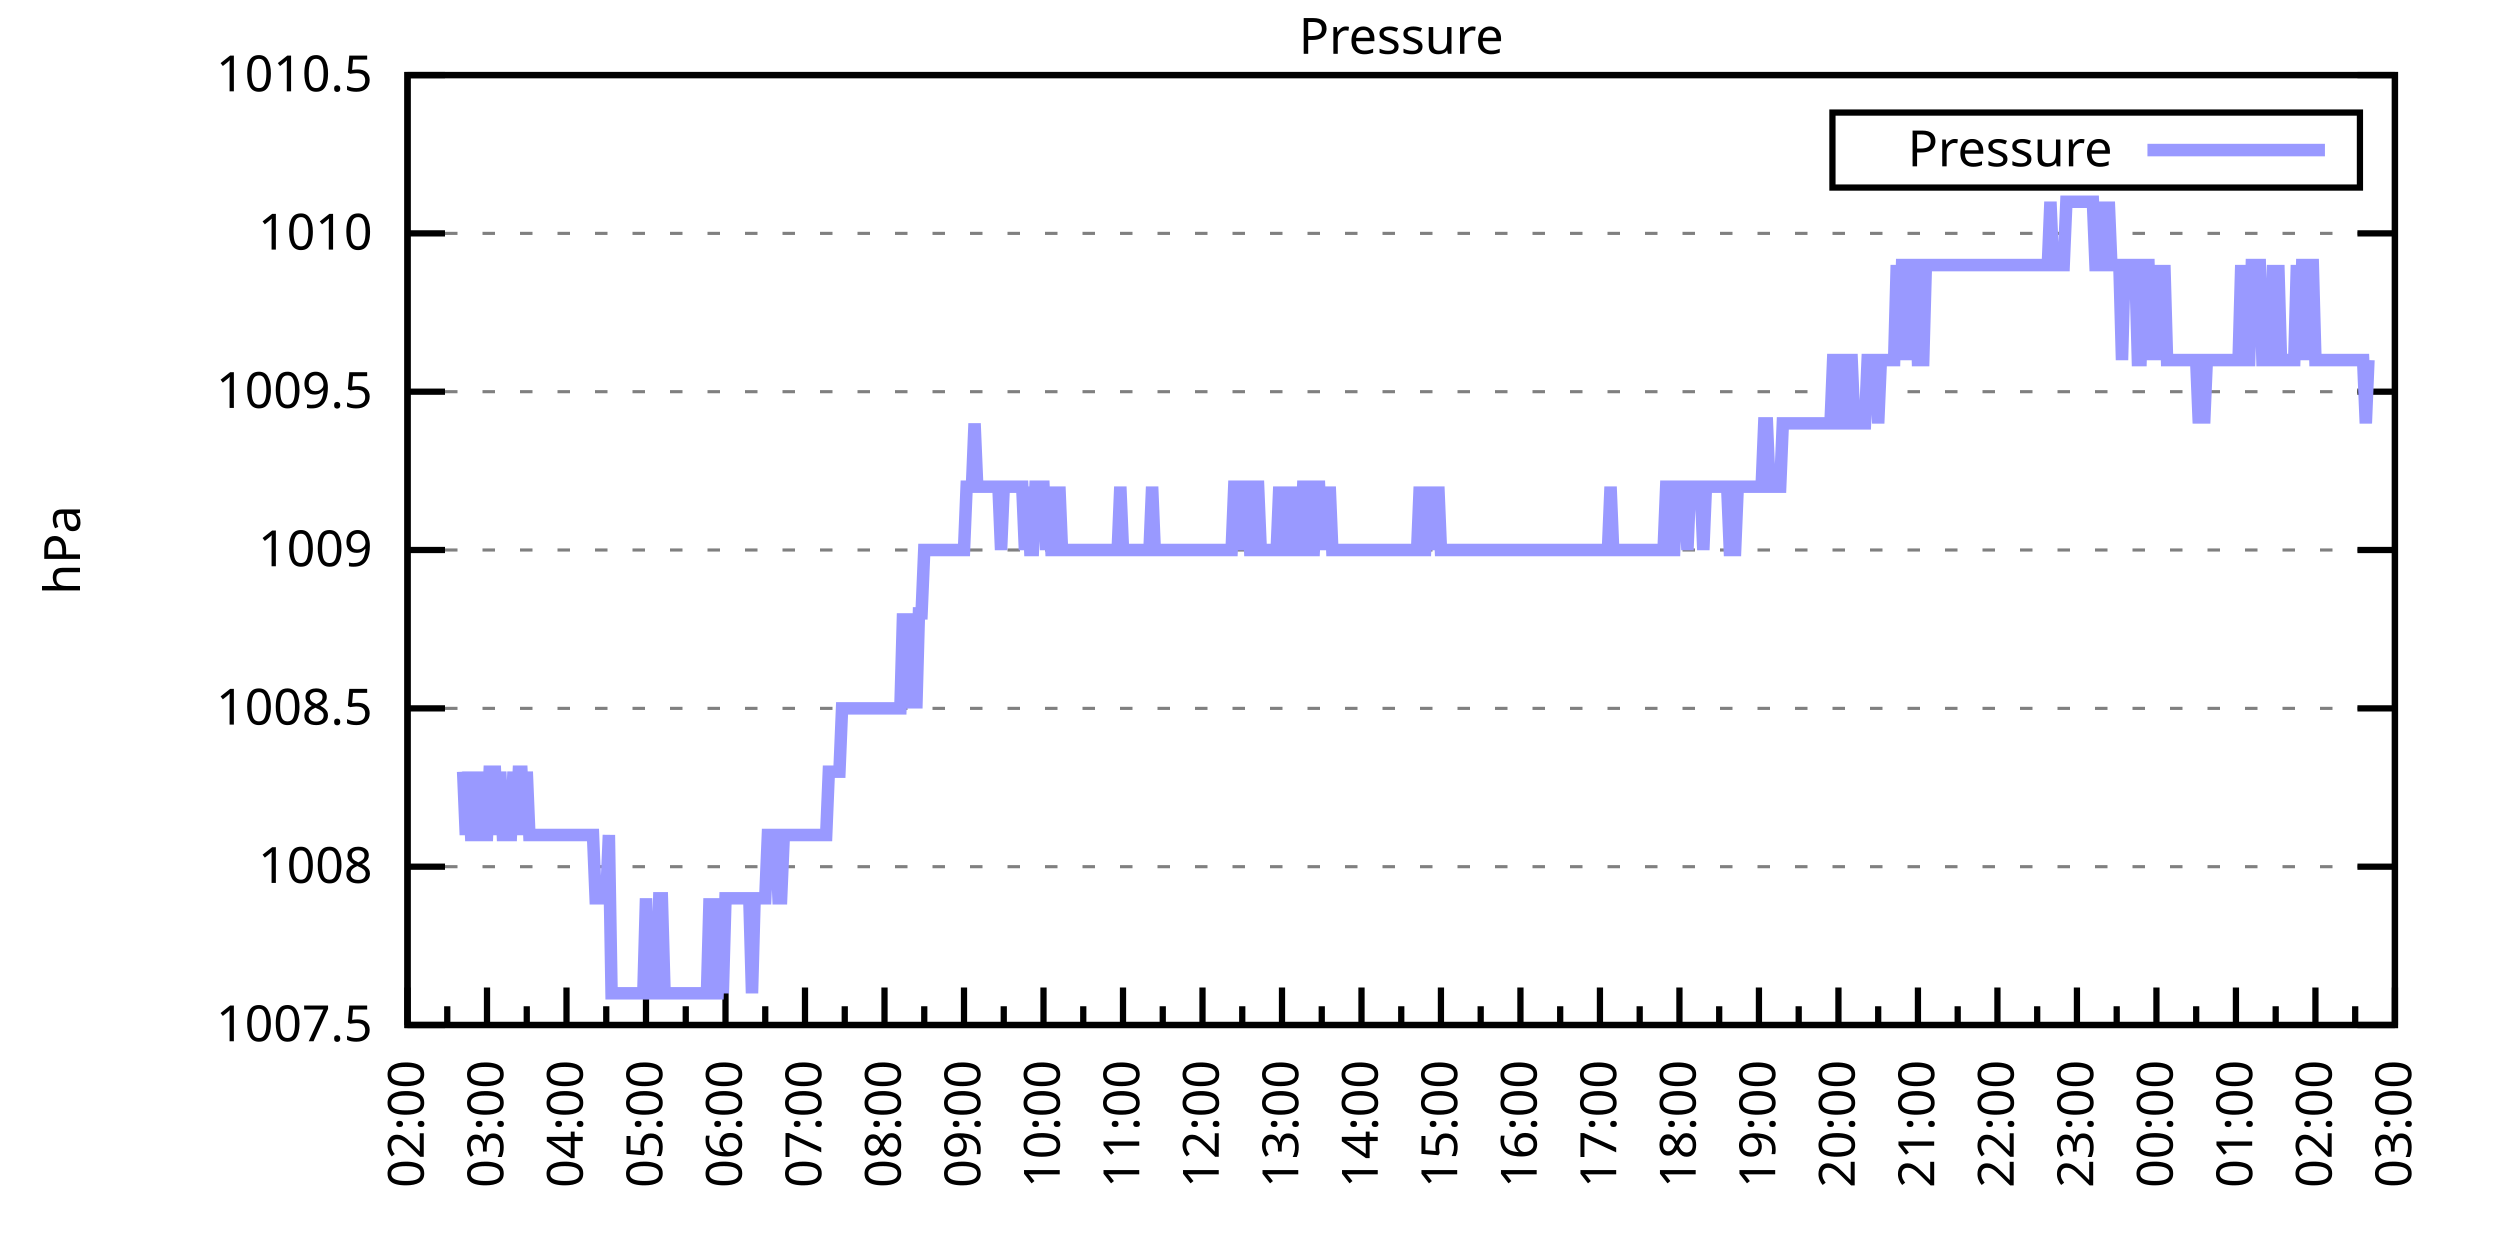
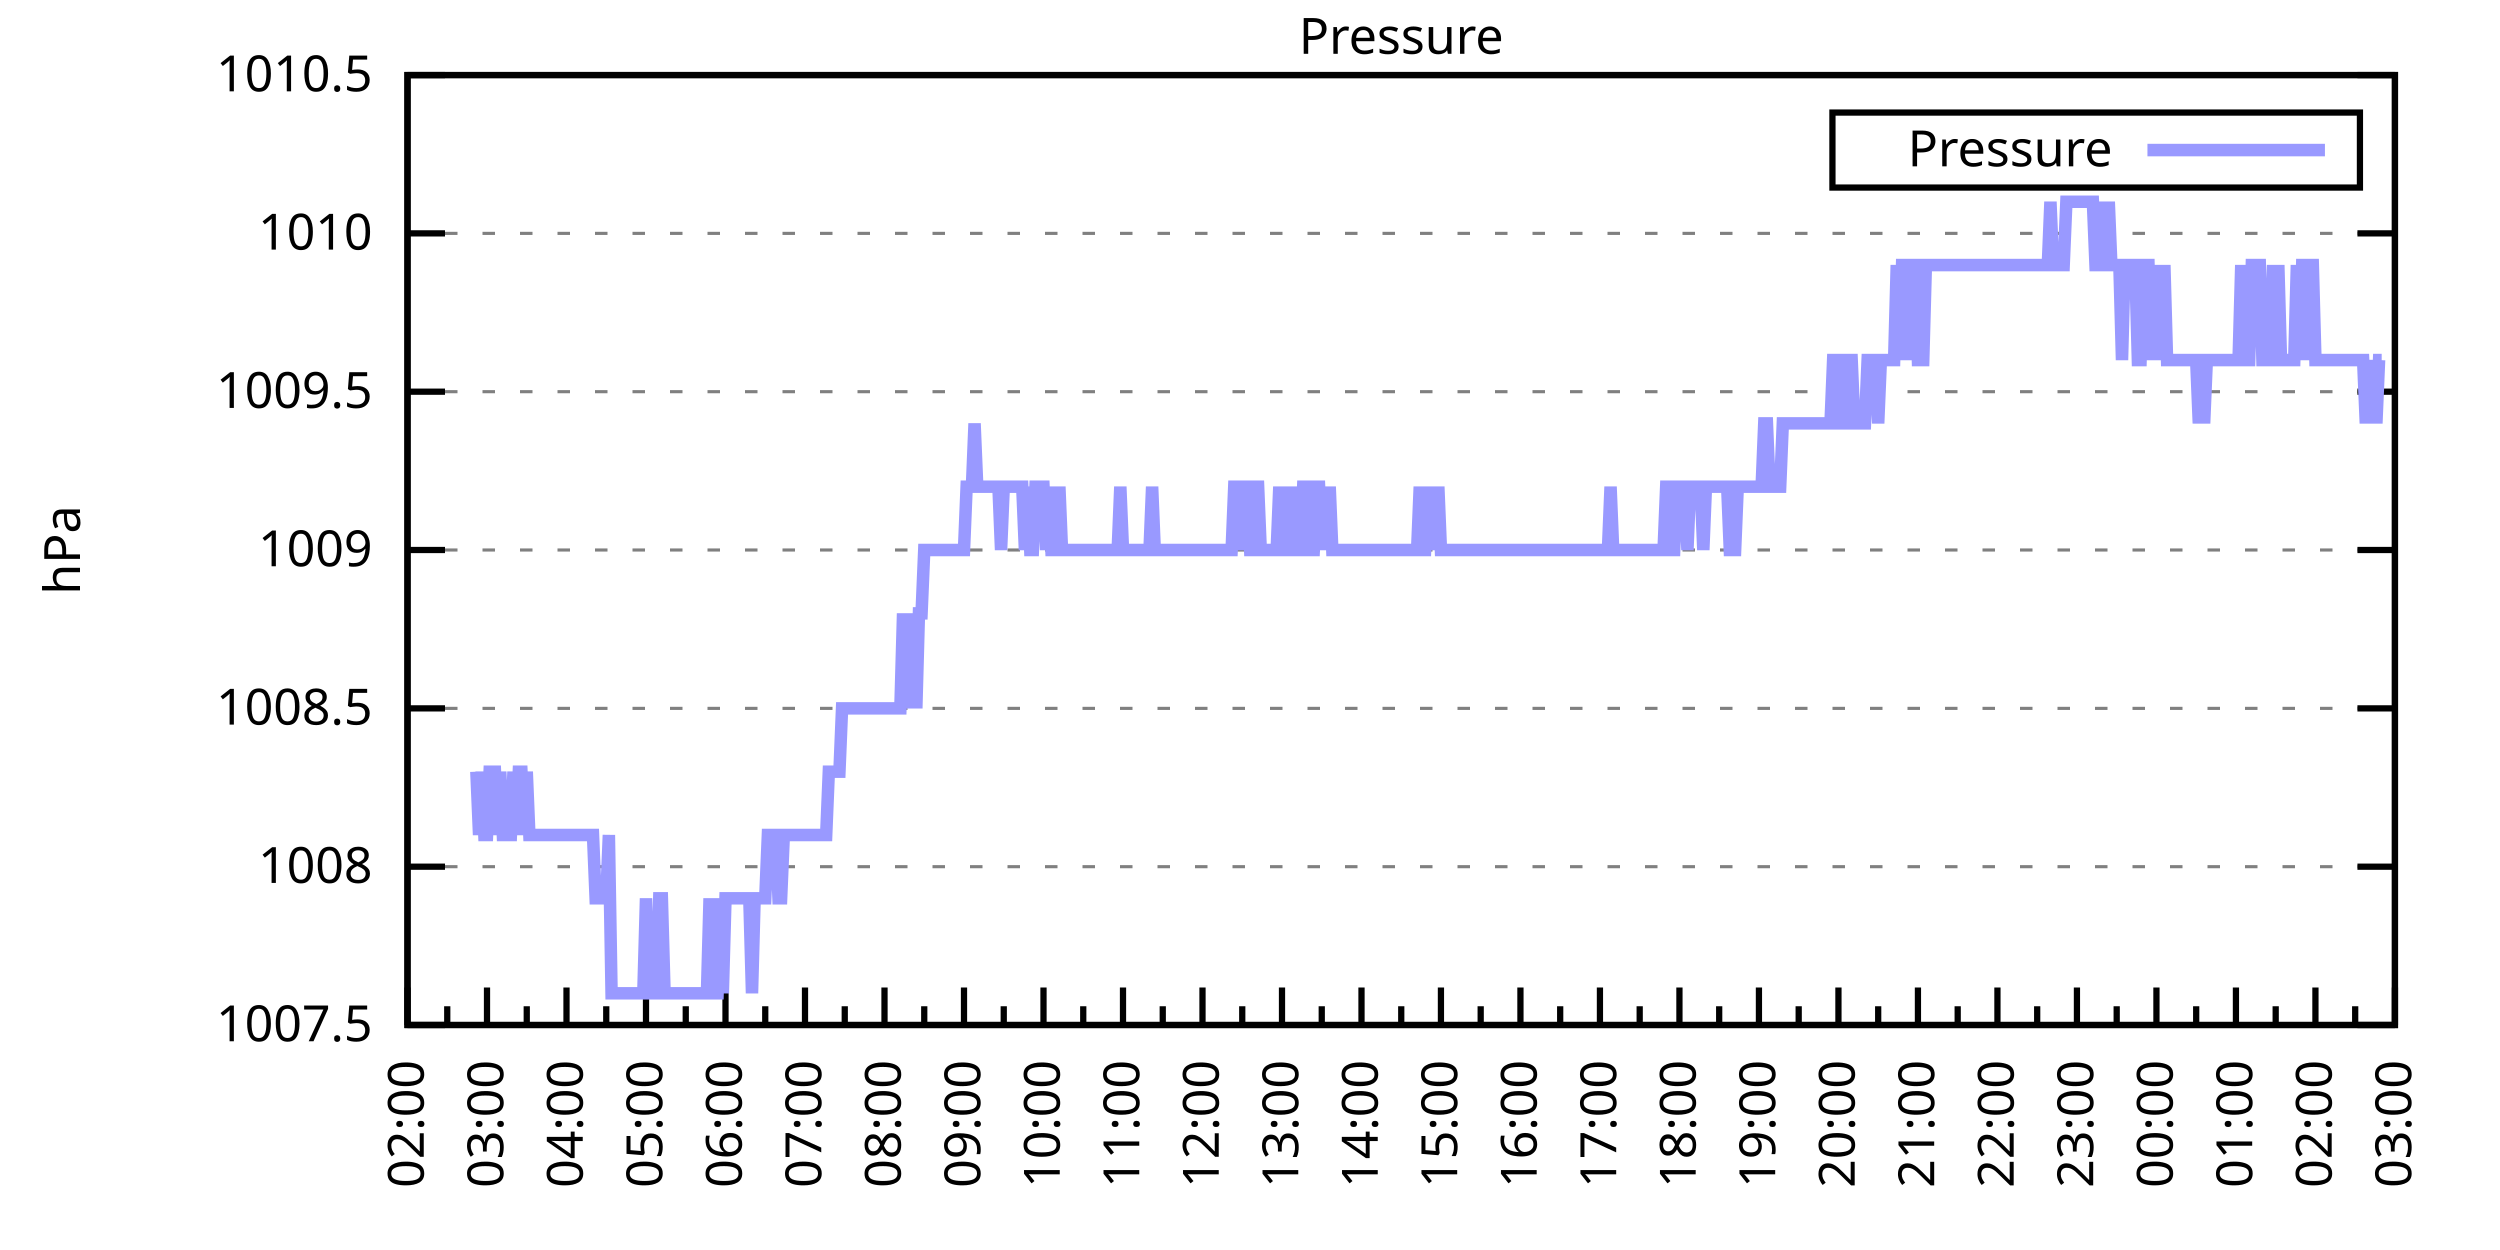
<svg xmlns="http://www.w3.org/2000/svg" xmlns:xlink="http://www.w3.org/1999/xlink" width="400" height="200" viewBox="0 0 400 200">
  <g id="gnuplot_canvas">
    <rect x="0" y="0" width="400" height="200" fill="none" />
    <defs>
      <circle id="gpDot" r="0.5" stroke-width="0.5" stroke="currentColor" />
      <path id="gpPt0" stroke-width="0.333" stroke="currentColor" d="M-1,0 h2 M0,-1 v2" />
      <path id="gpPt1" stroke-width="0.333" stroke="currentColor" d="M-1,-1 L1,1 M1,-1 L-1,1" />
      <path id="gpPt2" stroke-width="0.333" stroke="currentColor" d="M-1,0 L1,0 M0,-1 L0,1 M-1,-1 L1,1 M-1,1 L1,-1" />
      <rect id="gpPt3" stroke-width="0.333" stroke="currentColor" x="-1" y="-1" width="2" height="2" />
      <rect id="gpPt4" stroke-width="0.333" stroke="currentColor" fill="currentColor" x="-1" y="-1" width="2" height="2" />
      <circle id="gpPt5" stroke-width="0.333" stroke="currentColor" cx="0" cy="0" r="1" />
      <use xlink:href="#gpPt5" id="gpPt6" fill="currentColor" stroke="none" />
      <path id="gpPt7" stroke-width="0.333" stroke="currentColor" d="M0,-1.33 L-1.33,0.67 L1.33,0.67 z" />
      <use xlink:href="#gpPt7" id="gpPt8" fill="currentColor" stroke="none" />
      <use xlink:href="#gpPt7" id="gpPt9" stroke="currentColor" transform="rotate(180)" />
      <use xlink:href="#gpPt9" id="gpPt10" fill="currentColor" stroke="none" />
      <use xlink:href="#gpPt3" id="gpPt11" stroke="currentColor" transform="rotate(45)" />
      <use xlink:href="#gpPt11" id="gpPt12" fill="currentColor" stroke="none" />
      <path id="gpPt13" stroke-width="0.333" stroke="currentColor" d="M0,1.330 L1.265,0.411 L0.782,-1.067 L-0.782,-1.076 L-1.265,0.411 z" />
      <use xlink:href="#gpPt13" id="gpPt14" fill="currentColor" stroke="none" />
      <filter id="textbox" filterUnits="objectBoundingBox" x="0" y="0" height="1" width="1">
        <feFlood flood-color="white" flood-opacity="1" result="bgnd" />
        <feComposite in="SourceGraphic" in2="bgnd" operator="atop" />
      </filter>
      <filter id="greybox" filterUnits="objectBoundingBox" x="0" y="0" height="1" width="1">
        <feFlood flood-color="lightgrey" flood-opacity="1" result="grey" />
        <feComposite in="SourceGraphic" in2="grey" operator="atop" />
      </filter>
    </defs>
    <g fill="none" color="white" stroke="currentColor" stroke-width="1.00" stroke-linecap="butt" stroke-linejoin="miter">
</g>
    <g fill="none" color="black" stroke="currentColor" stroke-width="1.00" stroke-linecap="butt" stroke-linejoin="miter">
      <g stroke="none" shape-rendering="crispEdges">
        <polygon fill="rgb(255, 255, 255)" points="65.20,164.00 383.18,164.00 383.18,12.02 65.20,12.02 " />
      </g>
    </g>
    <g fill="none" color="black" stroke="currentColor" stroke-width="1.00" stroke-linecap="butt" stroke-linejoin="miter">
</g>
    <g fill="none" color="black" stroke="black" stroke-width="0.50" stroke-linecap="butt" stroke-linejoin="miter">
</g>
    <g fill="none" color="gray" stroke="currentColor" stroke-width="0.50" stroke-linecap="butt" stroke-linejoin="miter">
      <path stroke="gray" stroke-dasharray="2,4" class="gridline" d="M65.20,164.00 L383.19,164.00  " />
    </g>
    <g fill="none" color="gray" stroke="gray" stroke-width="1.00" stroke-linecap="butt" stroke-linejoin="miter">
</g>
    <g fill="none" color="black" stroke="currentColor" stroke-width="1.00" stroke-linecap="butt" stroke-linejoin="miter">
      <path stroke="black" d="M65.20,164.00 L71.20,164.00 M383.19,164.00 L377.19,164.00  " />
      <g transform="translate(59.60,166.60)" stroke="none" fill="black" font-family="Sans" font-size="8.00" text-anchor="end">
        <text>
          <tspan font-family="Sans"> 1007.5</tspan>
        </text>
      </g>
    </g>
    <g fill="none" color="black" stroke="currentColor" stroke-width="1.00" stroke-linecap="butt" stroke-linejoin="miter">
</g>
    <g fill="none" color="black" stroke="black" stroke-width="0.50" stroke-linecap="butt" stroke-linejoin="miter">
</g>
    <g fill="none" color="gray" stroke="currentColor" stroke-width="0.50" stroke-linecap="butt" stroke-linejoin="miter">
      <path stroke="gray" stroke-dasharray="2,4" class="gridline" d="M65.20,138.67 L383.19,138.67  " />
    </g>
    <g fill="none" color="gray" stroke="gray" stroke-width="1.00" stroke-linecap="butt" stroke-linejoin="miter">
</g>
    <g fill="none" color="black" stroke="currentColor" stroke-width="1.00" stroke-linecap="butt" stroke-linejoin="miter">
      <path stroke="black" d="M65.20,138.67 L71.20,138.67 M383.19,138.67 L377.19,138.67  " />
      <g transform="translate(59.60,141.27)" stroke="none" fill="black" font-family="Sans" font-size="8.00" text-anchor="end">
        <text>
          <tspan font-family="Sans"> 1008</tspan>
        </text>
      </g>
    </g>
    <g fill="none" color="black" stroke="currentColor" stroke-width="1.00" stroke-linecap="butt" stroke-linejoin="miter">
</g>
    <g fill="none" color="black" stroke="black" stroke-width="0.50" stroke-linecap="butt" stroke-linejoin="miter">
</g>
    <g fill="none" color="gray" stroke="currentColor" stroke-width="0.50" stroke-linecap="butt" stroke-linejoin="miter">
      <path stroke="gray" stroke-dasharray="2,4" class="gridline" d="M65.20,113.34 L383.19,113.34  " />
    </g>
    <g fill="none" color="gray" stroke="gray" stroke-width="1.00" stroke-linecap="butt" stroke-linejoin="miter">
</g>
    <g fill="none" color="black" stroke="currentColor" stroke-width="1.00" stroke-linecap="butt" stroke-linejoin="miter">
      <path stroke="black" d="M65.20,113.34 L71.20,113.34 M383.19,113.34 L377.19,113.34  " />
      <g transform="translate(59.60,115.94)" stroke="none" fill="black" font-family="Sans" font-size="8.00" text-anchor="end">
        <text>
          <tspan font-family="Sans"> 1008.5</tspan>
        </text>
      </g>
    </g>
    <g fill="none" color="black" stroke="currentColor" stroke-width="1.00" stroke-linecap="butt" stroke-linejoin="miter">
</g>
    <g fill="none" color="black" stroke="black" stroke-width="0.50" stroke-linecap="butt" stroke-linejoin="miter">
</g>
    <g fill="none" color="gray" stroke="currentColor" stroke-width="0.50" stroke-linecap="butt" stroke-linejoin="miter">
      <path stroke="gray" stroke-dasharray="2,4" class="gridline" d="M65.20,88.00 L383.19,88.00  " />
    </g>
    <g fill="none" color="gray" stroke="gray" stroke-width="1.00" stroke-linecap="butt" stroke-linejoin="miter">
</g>
    <g fill="none" color="black" stroke="currentColor" stroke-width="1.00" stroke-linecap="butt" stroke-linejoin="miter">
      <path stroke="black" d="M65.20,88.00 L71.20,88.00 M383.19,88.00 L377.19,88.00  " />
      <g transform="translate(59.60,90.60)" stroke="none" fill="black" font-family="Sans" font-size="8.00" text-anchor="end">
        <text>
          <tspan font-family="Sans"> 1009</tspan>
        </text>
      </g>
    </g>
    <g fill="none" color="black" stroke="currentColor" stroke-width="1.00" stroke-linecap="butt" stroke-linejoin="miter">
</g>
    <g fill="none" color="black" stroke="black" stroke-width="0.50" stroke-linecap="butt" stroke-linejoin="miter">
</g>
    <g fill="none" color="gray" stroke="currentColor" stroke-width="0.50" stroke-linecap="butt" stroke-linejoin="miter">
      <path stroke="gray" stroke-dasharray="2,4" class="gridline" d="M65.20,62.67 L383.19,62.67  " />
    </g>
    <g fill="none" color="gray" stroke="gray" stroke-width="1.00" stroke-linecap="butt" stroke-linejoin="miter">
</g>
    <g fill="none" color="black" stroke="currentColor" stroke-width="1.00" stroke-linecap="butt" stroke-linejoin="miter">
      <path stroke="black" d="M65.20,62.67 L71.20,62.67 M383.19,62.67 L377.19,62.67  " />
      <g transform="translate(59.60,65.27)" stroke="none" fill="black" font-family="Sans" font-size="8.00" text-anchor="end">
        <text>
          <tspan font-family="Sans"> 1009.5</tspan>
        </text>
      </g>
    </g>
    <g fill="none" color="black" stroke="currentColor" stroke-width="1.00" stroke-linecap="butt" stroke-linejoin="miter">
</g>
    <g fill="none" color="black" stroke="black" stroke-width="0.50" stroke-linecap="butt" stroke-linejoin="miter">
</g>
    <g fill="none" color="gray" stroke="currentColor" stroke-width="0.50" stroke-linecap="butt" stroke-linejoin="miter">
      <path stroke="gray" stroke-dasharray="2,4" class="gridline" d="M65.20,37.34 L383.19,37.34  " />
    </g>
    <g fill="none" color="gray" stroke="gray" stroke-width="1.00" stroke-linecap="butt" stroke-linejoin="miter">
</g>
    <g fill="none" color="black" stroke="currentColor" stroke-width="1.00" stroke-linecap="butt" stroke-linejoin="miter">
      <path stroke="black" d="M65.20,37.34 L71.20,37.34 M383.19,37.34 L377.19,37.34  " />
      <g transform="translate(59.60,39.94)" stroke="none" fill="black" font-family="Sans" font-size="8.00" text-anchor="end">
        <text>
          <tspan font-family="Sans"> 1010</tspan>
        </text>
      </g>
    </g>
    <g fill="none" color="black" stroke="currentColor" stroke-width="1.00" stroke-linecap="butt" stroke-linejoin="miter">
</g>
    <g fill="none" color="black" stroke="black" stroke-width="0.50" stroke-linecap="butt" stroke-linejoin="miter">
</g>
    <g fill="none" color="gray" stroke="currentColor" stroke-width="0.50" stroke-linecap="butt" stroke-linejoin="miter">
      <path stroke="gray" stroke-dasharray="2,4" class="gridline" d="M65.20,12.01 L383.19,12.01  " />
    </g>
    <g fill="none" color="gray" stroke="gray" stroke-width="1.00" stroke-linecap="butt" stroke-linejoin="miter">
</g>
    <g fill="none" color="black" stroke="currentColor" stroke-width="1.00" stroke-linecap="butt" stroke-linejoin="miter">
      <path stroke="black" d="M65.20,12.01 L71.20,12.01 M383.19,12.01 L377.19,12.01  " />
      <g transform="translate(59.60,14.61)" stroke="none" fill="black" font-family="Sans" font-size="8.00" text-anchor="end">
        <text>
          <tspan font-family="Sans"> 1010.5</tspan>
        </text>
      </g>
    </g>
    <g fill="none" color="black" stroke="currentColor" stroke-width="1.00" stroke-linecap="butt" stroke-linejoin="miter">
      <path stroke="black" d="M65.20,164.00 L65.20,158.00  " />
      <g transform="translate(67.80,169.60) rotate(270)" stroke="none" fill="black" font-family="Sans" font-size="8.00" text-anchor="end">
        <text>
          <tspan font-family="Sans">02:00</tspan>
        </text>
      </g>
    </g>
    <g fill="none" color="black" stroke="currentColor" stroke-width="1.00" stroke-linecap="butt" stroke-linejoin="miter">
      <path stroke="black" d="M71.56,164.00 L71.56,161.00 M77.92,164.00 L77.92,158.00  " />
      <g transform="translate(80.52,169.60) rotate(270)" stroke="none" fill="black" font-family="Sans" font-size="8.00" text-anchor="end">
        <text>
          <tspan font-family="Sans">03:00</tspan>
        </text>
      </g>
    </g>
    <g fill="none" color="black" stroke="currentColor" stroke-width="1.00" stroke-linecap="butt" stroke-linejoin="miter">
      <path stroke="black" d="M84.28,164.00 L84.28,161.00 M90.64,164.00 L90.64,158.00  " />
      <g transform="translate(93.24,169.60) rotate(270)" stroke="none" fill="black" font-family="Sans" font-size="8.00" text-anchor="end">
        <text>
          <tspan font-family="Sans">04:00</tspan>
        </text>
      </g>
    </g>
    <g fill="none" color="black" stroke="currentColor" stroke-width="1.00" stroke-linecap="butt" stroke-linejoin="miter">
      <path stroke="black" d="M97.00,164.00 L97.00,161.00 M103.36,164.00 L103.36,158.00  " />
      <g transform="translate(105.96,169.60) rotate(270)" stroke="none" fill="black" font-family="Sans" font-size="8.00" text-anchor="end">
        <text>
          <tspan font-family="Sans">05:00</tspan>
        </text>
      </g>
    </g>
    <g fill="none" color="black" stroke="currentColor" stroke-width="1.00" stroke-linecap="butt" stroke-linejoin="miter">
      <path stroke="black" d="M109.72,164.00 L109.72,161.00 M116.08,164.00 L116.08,158.00  " />
      <g transform="translate(118.68,169.60) rotate(270)" stroke="none" fill="black" font-family="Sans" font-size="8.00" text-anchor="end">
        <text>
          <tspan font-family="Sans">06:00</tspan>
        </text>
      </g>
    </g>
    <g fill="none" color="black" stroke="currentColor" stroke-width="1.00" stroke-linecap="butt" stroke-linejoin="miter">
      <path stroke="black" d="M122.44,164.00 L122.44,161.00 M128.80,164.00 L128.80,158.00  " />
      <g transform="translate(131.40,169.60) rotate(270)" stroke="none" fill="black" font-family="Sans" font-size="8.00" text-anchor="end">
        <text>
          <tspan font-family="Sans">07:00</tspan>
        </text>
      </g>
    </g>
    <g fill="none" color="black" stroke="currentColor" stroke-width="1.00" stroke-linecap="butt" stroke-linejoin="miter">
      <path stroke="black" d="M135.16,164.00 L135.16,161.00 M141.52,164.00 L141.52,158.00  " />
      <g transform="translate(144.12,169.60) rotate(270)" stroke="none" fill="black" font-family="Sans" font-size="8.00" text-anchor="end">
        <text>
          <tspan font-family="Sans">08:00</tspan>
        </text>
      </g>
    </g>
    <g fill="none" color="black" stroke="currentColor" stroke-width="1.00" stroke-linecap="butt" stroke-linejoin="miter">
      <path stroke="black" d="M147.88,164.00 L147.88,161.00 M154.24,164.00 L154.24,158.00  " />
      <g transform="translate(156.84,169.60) rotate(270)" stroke="none" fill="black" font-family="Sans" font-size="8.00" text-anchor="end">
        <text>
          <tspan font-family="Sans">09:00</tspan>
        </text>
      </g>
    </g>
    <g fill="none" color="black" stroke="currentColor" stroke-width="1.00" stroke-linecap="butt" stroke-linejoin="miter">
      <path stroke="black" d="M160.60,164.00 L160.60,161.00 M166.96,164.00 L166.96,158.00  " />
      <g transform="translate(169.56,169.60) rotate(270)" stroke="none" fill="black" font-family="Sans" font-size="8.00" text-anchor="end">
        <text>
          <tspan font-family="Sans">10:00</tspan>
        </text>
      </g>
    </g>
    <g fill="none" color="black" stroke="currentColor" stroke-width="1.00" stroke-linecap="butt" stroke-linejoin="miter">
      <path stroke="black" d="M173.32,164.00 L173.32,161.00 M179.68,164.00 L179.68,158.00  " />
      <g transform="translate(182.28,169.60) rotate(270)" stroke="none" fill="black" font-family="Sans" font-size="8.00" text-anchor="end">
        <text>
          <tspan font-family="Sans">11:00</tspan>
        </text>
      </g>
    </g>
    <g fill="none" color="black" stroke="currentColor" stroke-width="1.00" stroke-linecap="butt" stroke-linejoin="miter">
      <path stroke="black" d="M186.04,164.00 L186.04,161.00 M192.40,164.00 L192.40,158.00  " />
      <g transform="translate(195.00,169.60) rotate(270)" stroke="none" fill="black" font-family="Sans" font-size="8.00" text-anchor="end">
        <text>
          <tspan font-family="Sans">12:00</tspan>
        </text>
      </g>
    </g>
    <g fill="none" color="black" stroke="currentColor" stroke-width="1.00" stroke-linecap="butt" stroke-linejoin="miter">
      <path stroke="black" d="M198.76,164.00 L198.76,161.00 M205.12,164.00 L205.12,158.00  " />
      <g transform="translate(207.72,169.60) rotate(270)" stroke="none" fill="black" font-family="Sans" font-size="8.00" text-anchor="end">
        <text>
          <tspan font-family="Sans">13:00</tspan>
        </text>
      </g>
    </g>
    <g fill="none" color="black" stroke="currentColor" stroke-width="1.00" stroke-linecap="butt" stroke-linejoin="miter">
      <path stroke="black" d="M211.48,164.00 L211.48,161.00 M217.84,164.00 L217.84,158.00  " />
      <g transform="translate(220.44,169.60) rotate(270)" stroke="none" fill="black" font-family="Sans" font-size="8.00" text-anchor="end">
        <text>
          <tspan font-family="Sans">14:00</tspan>
        </text>
      </g>
    </g>
    <g fill="none" color="black" stroke="currentColor" stroke-width="1.00" stroke-linecap="butt" stroke-linejoin="miter">
      <path stroke="black" d="M224.20,164.00 L224.20,161.00 M230.55,164.00 L230.55,158.00  " />
      <g transform="translate(233.15,169.60) rotate(270)" stroke="none" fill="black" font-family="Sans" font-size="8.00" text-anchor="end">
        <text>
          <tspan font-family="Sans">15:00</tspan>
        </text>
      </g>
    </g>
    <g fill="none" color="black" stroke="currentColor" stroke-width="1.00" stroke-linecap="butt" stroke-linejoin="miter">
      <path stroke="black" d="M236.91,164.00 L236.91,161.00 M243.27,164.00 L243.27,158.00  " />
      <g transform="translate(245.87,169.60) rotate(270)" stroke="none" fill="black" font-family="Sans" font-size="8.00" text-anchor="end">
        <text>
          <tspan font-family="Sans">16:00</tspan>
        </text>
      </g>
    </g>
    <g fill="none" color="black" stroke="currentColor" stroke-width="1.00" stroke-linecap="butt" stroke-linejoin="miter">
      <path stroke="black" d="M249.63,164.00 L249.63,161.00 M255.99,164.00 L255.99,158.00  " />
      <g transform="translate(258.59,169.60) rotate(270)" stroke="none" fill="black" font-family="Sans" font-size="8.00" text-anchor="end">
        <text>
          <tspan font-family="Sans">17:00</tspan>
        </text>
      </g>
    </g>
    <g fill="none" color="black" stroke="currentColor" stroke-width="1.00" stroke-linecap="butt" stroke-linejoin="miter">
      <path stroke="black" d="M262.35,164.00 L262.35,161.00 M268.71,164.00 L268.71,158.00  " />
      <g transform="translate(271.31,169.60) rotate(270)" stroke="none" fill="black" font-family="Sans" font-size="8.00" text-anchor="end">
        <text>
          <tspan font-family="Sans">18:00</tspan>
        </text>
      </g>
    </g>
    <g fill="none" color="black" stroke="currentColor" stroke-width="1.00" stroke-linecap="butt" stroke-linejoin="miter">
      <path stroke="black" d="M275.07,164.00 L275.07,161.00 M281.43,164.00 L281.43,158.00  " />
      <g transform="translate(284.03,169.60) rotate(270)" stroke="none" fill="black" font-family="Sans" font-size="8.00" text-anchor="end">
        <text>
          <tspan font-family="Sans">19:00</tspan>
        </text>
      </g>
    </g>
    <g fill="none" color="black" stroke="currentColor" stroke-width="1.00" stroke-linecap="butt" stroke-linejoin="miter">
      <path stroke="black" d="M287.79,164.00 L287.79,161.00 M294.15,164.00 L294.15,158.00  " />
      <g transform="translate(296.75,169.60) rotate(270)" stroke="none" fill="black" font-family="Sans" font-size="8.00" text-anchor="end">
        <text>
          <tspan font-family="Sans">20:00</tspan>
        </text>
      </g>
    </g>
    <g fill="none" color="black" stroke="currentColor" stroke-width="1.00" stroke-linecap="butt" stroke-linejoin="miter">
      <path stroke="black" d="M300.51,164.00 L300.51,161.00 M306.87,164.00 L306.87,158.00  " />
      <g transform="translate(309.47,169.60) rotate(270)" stroke="none" fill="black" font-family="Sans" font-size="8.00" text-anchor="end">
        <text>
          <tspan font-family="Sans">21:00</tspan>
        </text>
      </g>
    </g>
    <g fill="none" color="black" stroke="currentColor" stroke-width="1.00" stroke-linecap="butt" stroke-linejoin="miter">
      <path stroke="black" d="M313.23,164.00 L313.23,161.00 M319.59,164.00 L319.59,158.00  " />
      <g transform="translate(322.19,169.60) rotate(270)" stroke="none" fill="black" font-family="Sans" font-size="8.00" text-anchor="end">
        <text>
          <tspan font-family="Sans">22:00</tspan>
        </text>
      </g>
    </g>
    <g fill="none" color="black" stroke="currentColor" stroke-width="1.00" stroke-linecap="butt" stroke-linejoin="miter">
      <path stroke="black" d="M325.95,164.00 L325.95,161.00 M332.31,164.00 L332.31,158.00  " />
      <g transform="translate(334.91,169.60) rotate(270)" stroke="none" fill="black" font-family="Sans" font-size="8.00" text-anchor="end">
        <text>
          <tspan font-family="Sans">23:00</tspan>
        </text>
      </g>
    </g>
    <g fill="none" color="black" stroke="currentColor" stroke-width="1.00" stroke-linecap="butt" stroke-linejoin="miter">
      <path stroke="black" d="M338.67,164.00 L338.67,161.00 M345.03,164.00 L345.03,158.00  " />
      <g transform="translate(347.63,169.60) rotate(270)" stroke="none" fill="black" font-family="Sans" font-size="8.00" text-anchor="end">
        <text>
          <tspan font-family="Sans">00:00</tspan>
        </text>
      </g>
    </g>
    <g fill="none" color="black" stroke="currentColor" stroke-width="1.00" stroke-linecap="butt" stroke-linejoin="miter">
      <path stroke="black" d="M351.39,164.00 L351.39,161.00 M357.75,164.00 L357.75,158.00  " />
      <g transform="translate(360.35,169.60) rotate(270)" stroke="none" fill="black" font-family="Sans" font-size="8.00" text-anchor="end">
        <text>
          <tspan font-family="Sans">01:00</tspan>
        </text>
      </g>
    </g>
    <g fill="none" color="black" stroke="currentColor" stroke-width="1.00" stroke-linecap="butt" stroke-linejoin="miter">
      <path stroke="black" d="M364.11,164.00 L364.11,161.00 M370.47,164.00 L370.47,158.00  " />
      <g transform="translate(373.07,169.60) rotate(270)" stroke="none" fill="black" font-family="Sans" font-size="8.00" text-anchor="end">
        <text>
          <tspan font-family="Sans">02:00</tspan>
        </text>
      </g>
    </g>
    <g fill="none" color="black" stroke="currentColor" stroke-width="1.00" stroke-linecap="butt" stroke-linejoin="miter">
      <path stroke="black" d="M376.83,164.00 L376.83,161.00 M383.19,164.00 L383.19,158.00  " />
      <g transform="translate(385.79,169.60) rotate(270)" stroke="none" fill="black" font-family="Sans" font-size="8.00" text-anchor="end">
        <text>
          <tspan font-family="Sans">03:00</tspan>
        </text>
      </g>
    </g>
    <g fill="none" color="black" stroke="currentColor" stroke-width="1.00" stroke-linecap="butt" stroke-linejoin="miter">
</g>
    <g fill="none" color="black" stroke="currentColor" stroke-width="1.00" stroke-linecap="butt" stroke-linejoin="miter">
      <path stroke="black" d="M65.20,12.01 L65.20,164.00 L383.19,164.00 L383.19,12.01 L65.20,12.01 Z  " />
    </g>
    <g fill="none" color="black" stroke="currentColor" stroke-width="1.00" stroke-linecap="butt" stroke-linejoin="miter">
      <g transform="translate(12.80,88.01) rotate(270)" stroke="none" fill="black" font-family="Sans" font-size="8.00" text-anchor="middle">
        <text>
          <tspan font-family="Sans">hPa</tspan>
        </text>
      </g>
    </g>
    <g fill="none" color="black" stroke="currentColor" stroke-width="1.00" stroke-linecap="butt" stroke-linejoin="miter">
</g>
    <g fill="none" color="black" stroke="currentColor" stroke-width="1.00" stroke-linecap="butt" stroke-linejoin="miter">
      <path stroke="black" d="M293.19,30.01 L293.19,18.01 L377.59,18.01 L377.59,30.01 L293.19,30.01 Z  " />
    </g>
    <g id="Pressure_plot_1">
      <g fill="none" color="white" stroke="black" stroke-width="2.00" stroke-linecap="butt" stroke-linejoin="miter">
</g>
      <g fill="none" color="black" stroke="currentColor" stroke-width="2.00" stroke-linecap="butt" stroke-linejoin="miter">
        <g transform="translate(337.99,26.61)" stroke="none" fill="black" font-family="Sans" font-size="8.00" text-anchor="end">
          <text>
            <tspan font-family="Sans">Pressure</tspan>
          </text>
        </g>
      </g>
      <g fill="none" color="black" stroke="currentColor" stroke-width="2.00" stroke-linecap="butt" stroke-linejoin="miter">
-         <path stroke="rgb(153, 153, 255)" d="M343.59,24.01 L371.99,24.01 M74.10,123.47 L74.53,133.60 L74.95,123.47 L75.38,133.60 L75.80,133.60 L76.22,123.47   L76.65,133.60 L77.07,123.47 L77.50,133.60 L77.92,133.60 L78.34,123.47 L78.77,123.47 L79.19,123.47 L79.62,133.60   L80.04,123.47 L80.46,133.60 L80.89,133.60 L81.31,133.60 L81.74,133.60 L82.16,123.47 L82.58,133.60 L83.01,123.47   L83.43,123.47 L83.86,133.60 L84.28,123.47 L84.70,133.60 L85.13,133.60 L85.55,133.60 L85.98,133.60 L86.40,133.60   L86.82,133.60 L87.25,133.60 L87.67,133.60 L88.10,133.60 L88.52,133.60 L88.94,133.60 L89.37,133.60 L89.79,133.60   L90.22,133.60 L90.64,133.60 L91.06,133.60 L91.49,133.60 L91.91,133.60 L92.34,133.60 L92.76,133.60 L93.18,133.60   L93.61,133.60 L94.03,133.60 L94.46,133.60 L94.88,133.60 L95.30,143.73 L95.73,143.73 L96.15,143.73 L96.58,143.73   L97.00,143.73 L97.42,133.60 L97.85,158.93 L98.27,158.93 L98.69,158.93 L99.12,158.93 L99.54,158.93 L99.97,158.93   L100.39,158.93 L100.81,158.93 L101.24,158.93 L101.66,158.93 L102.09,158.93 L102.51,158.93 L102.93,158.93 L103.36,143.73   L103.78,158.93 L104.21,158.93 L104.63,158.93 L105.05,158.93 L105.48,143.73 L105.90,143.73 L106.33,158.93 L106.75,158.93   L107.17,158.93 L107.60,158.93 L108.02,158.93 L108.45,158.93 L108.87,158.93 L109.29,158.93 L109.72,158.93 L110.14,158.93   L110.57,158.93 L110.99,158.93 L111.41,158.93 L111.84,158.93 L112.26,158.93 L112.69,158.93 L113.11,158.93 L113.53,143.73   L113.96,158.93 L114.38,158.93 L114.81,158.93 L115.23,143.73 L115.65,158.93 L116.08,143.73 L116.50,143.73 L116.93,143.73   L117.35,143.73 L117.77,143.73 L118.20,143.73 L118.62,143.73 L119.05,143.73 L119.47,143.73 L119.89,143.73 L120.32,158.93   L120.74,143.73 L121.17,143.73 L121.59,143.73 L122.01,143.73 L122.44,143.73 L122.86,133.60 L123.29,133.60 L123.71,133.60   L124.13,133.60 L124.56,143.73 L124.98,143.73 L125.41,133.60 L125.83,133.60 L126.25,133.60 L126.68,133.60 L127.10,133.60   L127.53,133.60 L127.95,133.60 L128.37,133.60 L128.80,133.60 L129.22,133.60 L129.65,133.60 L130.07,133.60 L130.49,133.60   L130.92,133.60 L131.34,133.60 L131.77,133.60 L132.19,133.60 L132.61,123.47 L133.04,123.47 L133.46,123.47 L133.89,123.47   L134.31,123.47 L134.73,113.34 L135.16,113.34 L135.58,113.34 L136.01,113.34 L136.43,113.34 L136.85,113.34 L137.28,113.34   L137.70,113.34 L138.13,113.34 L138.55,113.34 L138.97,113.34 L139.40,113.34 L139.82,113.34 L140.25,113.34 L140.67,113.34   L141.09,113.34 L141.52,113.34 L141.94,113.34 L142.37,113.34 L142.79,113.34 L143.21,113.34 L143.64,113.34 L144.06,113.34   L144.49,98.14 L144.91,113.34 L145.33,98.14 L145.76,113.34 L146.18,98.14 L146.61,113.34 L147.03,98.14 L147.45,98.14   L147.88,88.00 L148.30,88.00 L148.73,88.00 L149.15,88.00 L149.57,88.00 L150.00,88.00 L150.42,88.00 L150.85,88.00   L151.27,88.00 L151.69,88.00 L152.12,88.00 L152.54,88.00 L152.97,88.00 L153.39,88.00 L153.81,88.00 L154.24,88.00   L154.66,77.87 L155.09,77.87 L155.51,77.87 L155.93,67.74 L156.36,77.87 L156.78,77.87 L157.21,77.87 L157.63,77.87   L158.05,77.87 L158.48,77.87 L158.90,77.87 L159.33,77.87 L159.75,77.87 L160.17,88.00 L160.60,77.87 L161.02,77.87   L161.44,77.87 L161.87,77.87 L162.29,77.87 L162.72,77.87 L163.14,77.87 L163.56,77.87 L163.99,88.00 L164.41,77.87   L164.84,88.00 L165.26,88.00 L165.68,77.87 L166.11,77.87 L166.53,77.87 L166.96,77.87 L167.38,88.00 L167.80,77.87   L168.23,88.00 L168.65,88.00 L169.08,88.00 L169.50,77.87 L169.92,88.00 L170.35,88.00 L170.77,88.00 L171.20,88.00   L171.62,88.00 L172.04,88.00 L172.47,88.00 L172.89,88.00 L173.32,88.00 L173.74,88.00 L174.16,88.00 L174.59,88.00   L175.01,88.00 L175.44,88.00 L175.86,88.00 L176.28,88.00 L176.71,88.00 L177.13,88.00 L177.56,88.00 L177.98,88.00   L178.40,88.00 L178.83,88.00 L179.25,77.87 L179.68,88.00 L180.10,88.00 L180.52,88.00 L180.95,88.00 L181.37,88.00   L181.80,88.00 L182.22,88.00 L182.64,88.00 L183.07,88.00 L183.49,88.00 L183.92,88.00 L184.34,77.87 L184.76,88.00   L185.19,88.00 L185.61,88.00 L186.04,88.00 L186.46,88.00 L186.88,88.00 L187.31,88.00 L187.73,88.00 L188.16,88.00   L188.58,88.00 L189.00,88.00 L189.43,88.00 L189.85,88.00 L190.28,88.00 L190.70,88.00 L191.12,88.00 L191.55,88.00   L191.97,88.00 L192.40,88.00 L192.82,88.00 L193.24,88.00 L193.67,88.00 L194.09,88.00 L194.52,88.00 L194.94,88.00   L195.36,88.00 L195.79,88.00 L196.21,88.00 L196.64,88.00 L197.06,88.00 L197.48,77.87 L197.91,77.87 L198.33,88.00   L198.76,77.87 L199.18,77.87 L199.60,77.87 L200.03,88.00 L200.45,88.00 L200.88,77.87 L201.30,77.87 L201.72,88.00   L202.15,88.00 L202.57,88.00 L203.00,88.00 L203.42,88.00 L203.84,88.00 L204.27,88.00 L204.69,77.87 L205.12,88.00   L205.54,77.87 L205.96,88.00 L206.39,88.00 L206.81,77.87 L207.24,88.00 L207.66,88.00 L208.08,88.00 L208.51,77.87   L208.93,77.87 L209.36,88.00 L209.78,88.00 L210.20,88.00 L210.63,77.87 L211.05,77.87 L211.48,88.00 L211.90,77.87   L212.32,88.00 L212.75,77.87 L213.17,88.00 L213.60,88.00 L214.02,88.00 L214.44,88.00 L214.87,88.00 L215.29,88.00   L215.72,88.00 L216.14,88.00 L216.56,88.00 L216.99,88.00 L217.41,88.00 L217.84,88.00 L218.26,88.00 L218.68,88.00   L219.11,88.00 L219.53,88.00 L219.96,88.00 L220.38,88.00 L220.80,88.00 L221.23,88.00 L221.65,88.00 L222.08,88.00   L222.50,88.00 L222.92,88.00 L223.35,88.00 L223.77,88.00 L224.20,88.00 L224.62,88.00 L225.04,88.00 L225.47,88.00   L225.89,88.00 L226.31,88.00 L226.74,88.00 L227.16,77.87 L227.59,88.00 L228.01,88.00 L228.43,77.87 L228.86,88.00   L229.28,77.87 L229.71,88.00 L230.13,77.87 L230.55,88.00 L230.98,88.00 L231.40,88.00 L231.83,88.00 L232.25,88.00   L232.67,88.00 L233.10,88.00 L233.52,88.00 L233.95,88.00 L234.37,88.00 L234.79,88.00 L235.22,88.00 L235.64,88.00   L236.07,88.00 L236.49,88.00 L236.91,88.00 L237.34,88.00 L237.76,88.00 L238.19,88.00 L238.61,88.00 L239.03,88.00   L239.46,88.00 L239.88,88.00 L240.31,88.00 L240.73,88.00 L241.15,88.00 L241.58,88.00 L242.00,88.00 L242.43,88.00   L242.85,88.00 L243.27,88.00 L243.70,88.00 L244.12,88.00 L244.55,88.00 L244.97,88.00 L245.39,88.00 L245.82,88.00   L246.24,88.00 L246.67,88.00 L247.09,88.00 L247.51,88.00 L247.94,88.00 L248.36,88.00 L248.79,88.00 L249.21,88.00   L249.63,88.00 L250.06,88.00 L250.48,88.00 L250.91,88.00 L251.33,88.00 L251.75,88.00 L252.18,88.00 L252.60,88.00   L253.03,88.00 L253.45,88.00 L253.87,88.00 L254.30,88.00 L254.72,88.00 L255.15,88.00 L255.57,88.00 L255.99,88.00   L256.42,88.00 L256.84,88.00 L257.27,88.00 L257.69,77.87 L258.11,88.00 L258.54,88.00 L258.96,88.00 L259.39,88.00   L259.81,88.00 L260.23,88.00 L260.66,88.00 L261.08,88.00 L261.51,88.00 L261.93,88.00 L262.35,88.00 L262.78,88.00   L263.20,88.00 L263.63,88.00 L264.05,88.00 L264.47,88.00 L264.90,88.00 L265.32,88.00 L265.75,88.00 L266.17,88.00   L266.59,77.87 L267.02,77.87 L267.44,88.00 L267.87,88.00 L268.29,77.87 L268.71,77.87 L269.14,77.87 L269.56,77.87   L269.99,88.00 L270.41,77.87 L270.83,77.87 L271.26,77.87 L271.68,77.87 L272.11,77.87 L272.53,88.00 L272.95,77.87   L273.38,77.87 L273.80,77.87 L274.23,77.87 L274.65,77.87 L275.07,77.87 L275.50,77.87 L275.92,77.87 L276.35,77.87   L276.77,88.00 L277.19,88.00 L277.62,88.00 L278.04,77.87 L278.47,77.87 L278.89,77.87 L279.31,77.87 L279.74,77.87   L280.16,77.87 L280.59,77.87 L281.01,77.87 L281.43,77.87 L281.86,77.87 L282.28,67.74 L282.71,67.74 L283.13,77.87   L283.55,77.87 L283.98,77.87 L284.40,77.87 L284.83,77.87 L285.25,67.74 L285.67,67.74 L286.10,67.74 L286.52,67.74   L286.95,67.74 L287.37,67.74 L287.79,67.74 L288.22,67.74 L288.64,67.74 L289.06,67.74 L289.49,67.74 L289.91,67.74   L290.34,67.74 L290.76,67.74 L291.18,67.74 L291.61,67.74 L292.03,67.74 L292.46,67.74 L292.88,67.74 L293.30,57.61   L293.73,57.61 L294.15,57.61 L294.58,67.74 L295.00,67.74 L295.42,67.74 L295.85,57.61 L296.27,57.61 L296.70,67.74   L297.12,67.74 L297.54,67.74 L297.97,67.74 L298.39,67.74 L298.82,57.61 L299.24,57.61 L299.66,57.61 L300.09,57.61   L300.51,67.74 L300.94,57.61 L301.36,57.61 L301.78,57.61 L302.21,57.61 L302.63,57.61 L303.06,57.61 L303.48,42.41   L303.90,57.61 L304.33,42.41 L304.75,42.41 L305.18,57.61 L305.60,42.41 L306.02,42.41 L306.45,42.41 L306.87,57.61   L307.30,57.61 L307.72,57.61 L308.14,42.41 L308.57,42.41 L308.99,42.41 L309.42,42.41 L309.84,42.41 L310.26,42.41   L310.69,42.41 L311.11,42.41 L311.54,42.41 L311.96,42.41 L312.38,42.41 L312.81,42.41 L313.23,42.41 L313.66,42.41   L314.08,42.41 L314.50,42.41 L314.93,42.41 L315.35,42.41 L315.78,42.41 L316.20,42.41 L316.62,42.41 L317.05,42.41   L317.47,42.41 L317.90,42.41 L318.32,42.41 L318.74,42.41 L319.17,42.41 L319.59,42.41 L320.02,42.41 L320.44,42.41   L320.86,42.41 L321.29,42.41 L321.71,42.41 L322.14,42.41 L322.56,42.41 L322.98,42.41 L323.41,42.41 L323.83,42.41   L324.26,42.41 L324.68,42.41 L325.10,42.41 L325.53,42.41 L325.95,42.41 L326.38,42.41 L326.80,42.41 L327.22,42.41   L327.65,42.41 L328.07,32.28 L328.50,42.41 L328.92,42.41 L329.34,42.41 L329.77,42.41 L330.19,42.41 L330.62,32.28   L331.04,32.28 L331.46,32.28 L331.89,32.28 L332.31,32.28 L332.74,32.28 L333.16,32.28 L333.58,32.28 L334.01,32.28   L334.43,32.28 L334.86,32.28 L335.28,42.41 L335.70,42.41 L336.13,32.28 L336.55,42.41 L336.98,42.41 L337.40,32.28   L337.82,42.41 L338.25,42.41 L338.67,42.41 L339.10,42.41 L339.52,57.61 L339.94,42.41 L340.37,42.41 L340.79,42.41   L341.22,42.41 L341.64,42.41 L342.06,57.61 L342.49,57.61 L342.91,42.41 L343.34,42.41 L343.76,42.41 L344.18,57.61   L344.61,42.41 L345.03,57.61 L345.46,42.41 L345.88,57.61 L346.30,42.41 L346.73,57.61 L347.15,57.61 L347.58,57.61   L348.00,57.61 L348.42,57.61 L348.85,57.61 L349.27,57.61 L349.70,57.61 L350.12,57.61 L350.54,57.61 L350.97,57.61   L351.39,57.61 L351.81,67.74 L352.24,57.61 L352.66,67.74 L353.09,57.61 L353.51,57.61 L353.93,57.61 L354.36,57.61   L354.78,57.61 L355.21,57.61 L355.63,57.61 L356.05,57.61 L356.48,57.61 L356.90,57.61 L357.33,57.61 L357.75,57.61   L358.17,57.61 L358.60,42.41 L359.02,57.61 L359.45,57.61 L359.87,57.61 L360.29,42.41 L360.72,42.41 L361.14,42.41   L361.57,42.41 L361.99,57.61 L362.41,57.61 L362.84,57.61 L363.26,57.61 L363.69,42.41 L364.11,57.61 L364.53,42.41   L364.96,57.61 L365.38,57.61 L365.81,57.61 L366.23,57.61 L366.65,57.61 L367.08,57.61 L367.50,42.41 L367.93,57.61   L368.35,42.41 L368.77,42.41 L369.20,57.61 L369.62,42.41 L370.05,42.41 L370.47,57.61 L370.89,57.61 L371.32,57.61   L371.74,57.61 L372.17,57.61 L372.59,57.61 L373.01,57.61 L373.44,57.61 L373.86,57.61 L374.29,57.61 L374.71,57.61   L375.13,57.61 L375.56,57.61 L375.98,57.61 L376.41,57.61 L376.83,57.61 L377.25,57.61 L377.68,57.61 L378.10,57.61   L378.53,67.74 L378.95,57.61  " />
+         <path stroke="rgb(153, 153, 255)" d="M343.59,24.01 L371.99,24.01 M76.22,123.47 L76.65,133.60 L77.07,123.47 L77.50,133.60 L77.92,133.60 L78.34,123.47   L78.77,123.47 L79.19,123.47 L79.62,133.60 L80.04,123.47 L80.46,133.60 L80.89,133.60 L81.31,133.60 L81.74,133.60   L82.16,123.47 L82.58,133.60 L83.01,123.47 L83.43,123.47 L83.86,133.60 L84.28,123.47 L84.70,133.60 L85.13,133.60   L85.55,133.60 L85.98,133.60 L86.40,133.60 L86.82,133.60 L87.25,133.60 L87.67,133.60 L88.10,133.60 L88.52,133.60   L88.94,133.60 L89.37,133.60 L89.79,133.60 L90.22,133.60 L90.64,133.60 L91.06,133.60 L91.49,133.60 L91.91,133.60   L92.34,133.60 L92.76,133.60 L93.18,133.60 L93.61,133.60 L94.03,133.60 L94.46,133.60 L94.88,133.60 L95.30,143.73   L95.73,143.73 L96.15,143.73 L96.58,143.73 L97.00,143.73 L97.42,133.60 L97.85,158.93 L98.27,158.93 L98.69,158.93   L99.12,158.93 L99.54,158.93 L99.97,158.93 L100.39,158.93 L100.81,158.93 L101.24,158.93 L101.66,158.93 L102.09,158.93   L102.51,158.93 L102.93,158.93 L103.36,143.73 L103.78,158.93 L104.21,158.93 L104.63,158.93 L105.05,158.93 L105.48,143.73   L105.90,143.73 L106.33,158.93 L106.75,158.93 L107.17,158.93 L107.60,158.93 L108.02,158.93 L108.45,158.93 L108.87,158.93   L109.29,158.93 L109.72,158.93 L110.14,158.93 L110.57,158.93 L110.99,158.93 L111.41,158.93 L111.84,158.93 L112.26,158.93   L112.69,158.93 L113.11,158.93 L113.53,143.73 L113.96,158.93 L114.38,158.93 L114.81,158.93 L115.23,143.73 L115.65,158.93   L116.08,143.73 L116.50,143.73 L116.93,143.73 L117.35,143.73 L117.77,143.73 L118.20,143.73 L118.62,143.73 L119.05,143.73   L119.47,143.73 L119.89,143.73 L120.32,158.93 L120.74,143.73 L121.17,143.73 L121.59,143.73 L122.01,143.73 L122.44,143.73   L122.86,133.60 L123.29,133.60 L123.71,133.60 L124.13,133.60 L124.56,143.73 L124.98,143.73 L125.41,133.60 L125.83,133.60   L126.25,133.60 L126.68,133.60 L127.10,133.60 L127.53,133.60 L127.95,133.60 L128.37,133.60 L128.80,133.60 L129.22,133.60   L129.65,133.60 L130.07,133.60 L130.49,133.60 L130.92,133.60 L131.34,133.60 L131.77,133.60 L132.19,133.60 L132.61,123.47   L133.04,123.47 L133.46,123.47 L133.89,123.47 L134.31,123.47 L134.73,113.34 L135.16,113.34 L135.58,113.34 L136.01,113.34   L136.43,113.34 L136.85,113.34 L137.28,113.34 L137.70,113.34 L138.13,113.34 L138.55,113.34 L138.97,113.34 L139.40,113.34   L139.82,113.34 L140.25,113.34 L140.67,113.34 L141.09,113.34 L141.52,113.34 L141.94,113.34 L142.37,113.34 L142.79,113.34   L143.21,113.34 L143.64,113.34 L144.06,113.34 L144.49,98.14 L144.91,113.34 L145.33,98.14 L145.76,113.34 L146.18,98.14   L146.61,113.34 L147.03,98.14 L147.45,98.14 L147.88,88.00 L148.30,88.00 L148.73,88.00 L149.15,88.00 L149.57,88.00   L150.00,88.00 L150.42,88.00 L150.85,88.00 L151.27,88.00 L151.69,88.00 L152.12,88.00 L152.54,88.00 L152.97,88.00   L153.39,88.00 L153.81,88.00 L154.24,88.00 L154.66,77.87 L155.09,77.87 L155.51,77.87 L155.93,67.74 L156.36,77.87   L156.78,77.87 L157.21,77.87 L157.63,77.87 L158.05,77.87 L158.48,77.87 L158.90,77.87 L159.33,77.87 L159.75,77.87   L160.17,88.00 L160.60,77.87 L161.02,77.87 L161.44,77.87 L161.87,77.87 L162.29,77.87 L162.72,77.87 L163.14,77.87   L163.56,77.87 L163.99,88.00 L164.41,77.87 L164.84,88.00 L165.26,88.00 L165.68,77.87 L166.11,77.87 L166.53,77.87   L166.96,77.87 L167.38,88.00 L167.80,77.87 L168.23,88.00 L168.65,88.00 L169.08,88.00 L169.50,77.87 L169.92,88.00   L170.35,88.00 L170.77,88.00 L171.20,88.00 L171.62,88.00 L172.04,88.00 L172.47,88.00 L172.89,88.00 L173.32,88.00   L173.74,88.00 L174.16,88.00 L174.59,88.00 L175.01,88.00 L175.44,88.00 L175.86,88.00 L176.28,88.00 L176.71,88.00   L177.13,88.00 L177.56,88.00 L177.98,88.00 L178.40,88.00 L178.83,88.00 L179.25,77.87 L179.68,88.00 L180.10,88.00   L180.52,88.00 L180.95,88.00 L181.37,88.00 L181.80,88.00 L182.22,88.00 L182.64,88.00 L183.07,88.00 L183.49,88.00   L183.92,88.00 L184.34,77.87 L184.76,88.00 L185.19,88.00 L185.61,88.00 L186.04,88.00 L186.46,88.00 L186.88,88.00   L187.31,88.00 L187.73,88.00 L188.16,88.00 L188.58,88.00 L189.00,88.00 L189.43,88.00 L189.85,88.00 L190.28,88.00   L190.70,88.00 L191.12,88.00 L191.55,88.00 L191.97,88.00 L192.40,88.00 L192.82,88.00 L193.24,88.00 L193.67,88.00   L194.09,88.00 L194.52,88.00 L194.94,88.00 L195.36,88.00 L195.79,88.00 L196.21,88.00 L196.64,88.00 L197.06,88.00   L197.48,77.87 L197.91,77.87 L198.33,88.00 L198.76,77.87 L199.18,77.87 L199.60,77.87 L200.03,88.00 L200.45,88.00   L200.88,77.87 L201.30,77.87 L201.72,88.00 L202.15,88.00 L202.57,88.00 L203.00,88.00 L203.42,88.00 L203.84,88.00   L204.27,88.00 L204.69,77.87 L205.12,88.00 L205.54,77.87 L205.96,88.00 L206.39,88.00 L206.81,77.87 L207.24,88.00   L207.66,88.00 L208.08,88.00 L208.51,77.87 L208.93,77.87 L209.36,88.00 L209.78,88.00 L210.20,88.00 L210.63,77.87   L211.05,77.87 L211.48,88.00 L211.90,77.87 L212.32,88.00 L212.75,77.87 L213.17,88.00 L213.60,88.00 L214.02,88.00   L214.44,88.00 L214.87,88.00 L215.29,88.00 L215.72,88.00 L216.14,88.00 L216.56,88.00 L216.99,88.00 L217.41,88.00   L217.84,88.00 L218.26,88.00 L218.68,88.00 L219.11,88.00 L219.53,88.00 L219.96,88.00 L220.38,88.00 L220.80,88.00   L221.23,88.00 L221.65,88.00 L222.08,88.00 L222.50,88.00 L222.92,88.00 L223.35,88.00 L223.77,88.00 L224.20,88.00   L224.62,88.00 L225.04,88.00 L225.47,88.00 L225.89,88.00 L226.31,88.00 L226.74,88.00 L227.16,77.87 L227.59,88.00   L228.01,88.00 L228.43,77.87 L228.86,88.00 L229.28,77.87 L229.71,88.00 L230.13,77.87 L230.55,88.00 L230.98,88.00   L231.40,88.00 L231.83,88.00 L232.25,88.00 L232.67,88.00 L233.10,88.00 L233.52,88.00 L233.95,88.00 L234.37,88.00   L234.79,88.00 L235.22,88.00 L235.64,88.00 L236.07,88.00 L236.49,88.00 L236.91,88.00 L237.34,88.00 L237.76,88.00   L238.19,88.00 L238.61,88.00 L239.03,88.00 L239.46,88.00 L239.88,88.00 L240.31,88.00 L240.73,88.00 L241.15,88.00   L241.58,88.00 L242.00,88.00 L242.43,88.00 L242.85,88.00 L243.27,88.00 L243.70,88.00 L244.12,88.00 L244.55,88.00   L244.97,88.00 L245.39,88.00 L245.82,88.00 L246.24,88.00 L246.67,88.00 L247.09,88.00 L247.51,88.00 L247.94,88.00   L248.36,88.00 L248.79,88.00 L249.21,88.00 L249.63,88.00 L250.06,88.00 L250.48,88.00 L250.91,88.00 L251.33,88.00   L251.75,88.00 L252.18,88.00 L252.60,88.00 L253.03,88.00 L253.45,88.00 L253.87,88.00 L254.30,88.00 L254.72,88.00   L255.15,88.00 L255.57,88.00 L255.99,88.00 L256.42,88.00 L256.84,88.00 L257.27,88.00 L257.69,77.87 L258.11,88.00   L258.54,88.00 L258.96,88.00 L259.39,88.00 L259.81,88.00 L260.23,88.00 L260.66,88.00 L261.08,88.00 L261.51,88.00   L261.93,88.00 L262.35,88.00 L262.78,88.00 L263.20,88.00 L263.63,88.00 L264.05,88.00 L264.47,88.00 L264.90,88.00   L265.32,88.00 L265.75,88.00 L266.17,88.00 L266.59,77.87 L267.02,77.87 L267.44,88.00 L267.87,88.00 L268.29,77.87   L268.71,77.87 L269.14,77.87 L269.56,77.87 L269.99,88.00 L270.41,77.87 L270.83,77.87 L271.26,77.87 L271.68,77.87   L272.11,77.87 L272.53,88.00 L272.95,77.87 L273.38,77.87 L273.80,77.87 L274.23,77.87 L274.65,77.87 L275.07,77.87   L275.50,77.87 L275.92,77.87 L276.35,77.87 L276.77,88.00 L277.19,88.00 L277.62,88.00 L278.04,77.87 L278.47,77.87   L278.89,77.87 L279.31,77.87 L279.74,77.87 L280.16,77.87 L280.59,77.87 L281.01,77.87 L281.43,77.87 L281.86,77.87   L282.28,67.74 L282.71,67.74 L283.13,77.87 L283.55,77.87 L283.98,77.87 L284.40,77.87 L284.83,77.87 L285.25,67.74   L285.67,67.74 L286.10,67.74 L286.52,67.74 L286.95,67.74 L287.37,67.74 L287.79,67.74 L288.22,67.74 L288.64,67.74   L289.06,67.74 L289.49,67.74 L289.91,67.74 L290.34,67.74 L290.76,67.74 L291.18,67.74 L291.61,67.74 L292.03,67.74   L292.46,67.74 L292.88,67.74 L293.30,57.61 L293.73,57.61 L294.15,57.61 L294.58,67.74 L295.00,67.74 L295.42,67.74   L295.85,57.61 L296.27,57.61 L296.70,67.74 L297.12,67.74 L297.54,67.74 L297.97,67.74 L298.39,67.74 L298.82,57.61   L299.24,57.61 L299.66,57.61 L300.09,57.61 L300.51,67.74 L300.94,57.61 L301.36,57.61 L301.78,57.61 L302.21,57.61   L302.63,57.61 L303.06,57.61 L303.48,42.41 L303.90,57.61 L304.33,42.41 L304.75,42.41 L305.18,57.61 L305.60,42.41   L306.02,42.41 L306.45,42.41 L306.87,57.61 L307.30,57.61 L307.72,57.61 L308.14,42.41 L308.57,42.41 L308.99,42.41   L309.42,42.41 L309.84,42.41 L310.26,42.41 L310.69,42.41 L311.11,42.41 L311.54,42.41 L311.96,42.41 L312.38,42.41   L312.81,42.41 L313.23,42.41 L313.66,42.41 L314.08,42.41 L314.50,42.41 L314.93,42.41 L315.35,42.41 L315.78,42.41   L316.20,42.41 L316.62,42.41 L317.05,42.41 L317.47,42.41 L317.90,42.41 L318.32,42.41 L318.74,42.41 L319.17,42.41   L319.59,42.41 L320.02,42.41 L320.44,42.41 L320.86,42.41 L321.29,42.41 L321.71,42.41 L322.14,42.41 L322.56,42.41   L322.98,42.41 L323.41,42.41 L323.83,42.41 L324.26,42.41 L324.68,42.41 L325.10,42.41 L325.53,42.41 L325.95,42.41   L326.38,42.41 L326.80,42.41 L327.22,42.41 L327.65,42.41 L328.07,32.28 L328.50,42.41 L328.92,42.41 L329.34,42.41   L329.77,42.41 L330.19,42.41 L330.62,32.28 L331.04,32.28 L331.46,32.28 L331.89,32.28 L332.31,32.28 L332.74,32.28   L333.16,32.28 L333.58,32.28 L334.01,32.28 L334.43,32.28 L334.86,32.28 L335.28,42.41 L335.70,42.41 L336.13,32.28   L336.55,42.41 L336.98,42.41 L337.40,32.28 L337.82,42.41 L338.25,42.41 L338.67,42.41 L339.10,42.41 L339.52,57.61   L339.94,42.41 L340.37,42.41 L340.79,42.41 L341.22,42.41 L341.64,42.41 L342.06,57.61 L342.49,57.61 L342.91,42.41   L343.34,42.41 L343.76,42.41 L344.18,57.61 L344.61,42.41 L345.03,57.61 L345.46,42.41 L345.88,57.61 L346.30,42.41   L346.73,57.61 L347.15,57.61 L347.58,57.61 L348.00,57.61 L348.42,57.61 L348.85,57.61 L349.27,57.61 L349.70,57.61   L350.12,57.61 L350.54,57.61 L350.97,57.61 L351.39,57.61 L351.81,67.74 L352.24,57.61 L352.66,67.74 L353.09,57.61   L353.51,57.61 L353.93,57.61 L354.36,57.61 L354.78,57.61 L355.21,57.61 L355.63,57.61 L356.05,57.61 L356.48,57.61   L356.90,57.61 L357.33,57.61 L357.75,57.61 L358.17,57.61 L358.60,42.41 L359.02,57.61 L359.45,57.61 L359.87,57.61   L360.29,42.41 L360.72,42.41 L361.14,42.41 L361.57,42.41 L361.99,57.61 L362.41,57.61 L362.84,57.61 L363.26,57.61   L363.69,42.41 L364.11,57.61 L364.53,42.41 L364.96,57.61 L365.38,57.61 L365.81,57.61 L366.23,57.61 L366.65,57.61   L367.08,57.61 L367.50,42.41 L367.93,57.61 L368.35,42.41 L368.77,42.41 L369.20,57.61 L369.62,42.41 L370.05,42.41   L370.47,57.61 L370.89,57.61 L371.32,57.61 L371.74,57.61 L372.17,57.61 L372.59,57.61 L373.01,57.61 L373.44,57.61   L373.86,57.61 L374.29,57.61 L374.71,57.61 L375.13,57.61 L375.56,57.61 L375.98,57.61 L376.41,57.61 L376.83,57.61   L377.25,57.61 L377.68,57.61 L378.10,57.61 L378.53,67.74 L378.95,57.61 L379.37,67.74 L379.80,57.61 L380.22,67.74   L380.65,57.61 L381.07,57.61  " />
      </g>
    </g>
    <g fill="none" color="black" stroke="currentColor" stroke-width="2.00" stroke-linecap="butt" stroke-linejoin="miter">
</g>
    <g fill="none" color="black" stroke="black" stroke-width="1.00" stroke-linecap="butt" stroke-linejoin="miter">
</g>
    <g fill="none" color="black" stroke="currentColor" stroke-width="1.00" stroke-linecap="butt" stroke-linejoin="miter">
      <path stroke="black" d="M65.20,12.01 L65.20,164.00 L383.19,164.00 L383.19,12.01 L65.20,12.01 Z  " />
    </g>
    <g fill="none" color="black" stroke="currentColor" stroke-width="1.00" stroke-linecap="butt" stroke-linejoin="miter">
      <g transform="translate(224.19,8.61)" stroke="none" fill="black" font-family="Sans" font-size="8.00" text-anchor="middle">
        <text>
          <tspan font-family="Sans">Pressure</tspan>
        </text>
      </g>
    </g>
    <g fill="none" color="black" stroke="currentColor" stroke-width="1.00" stroke-linecap="butt" stroke-linejoin="miter">
</g>
  </g>
</svg>
